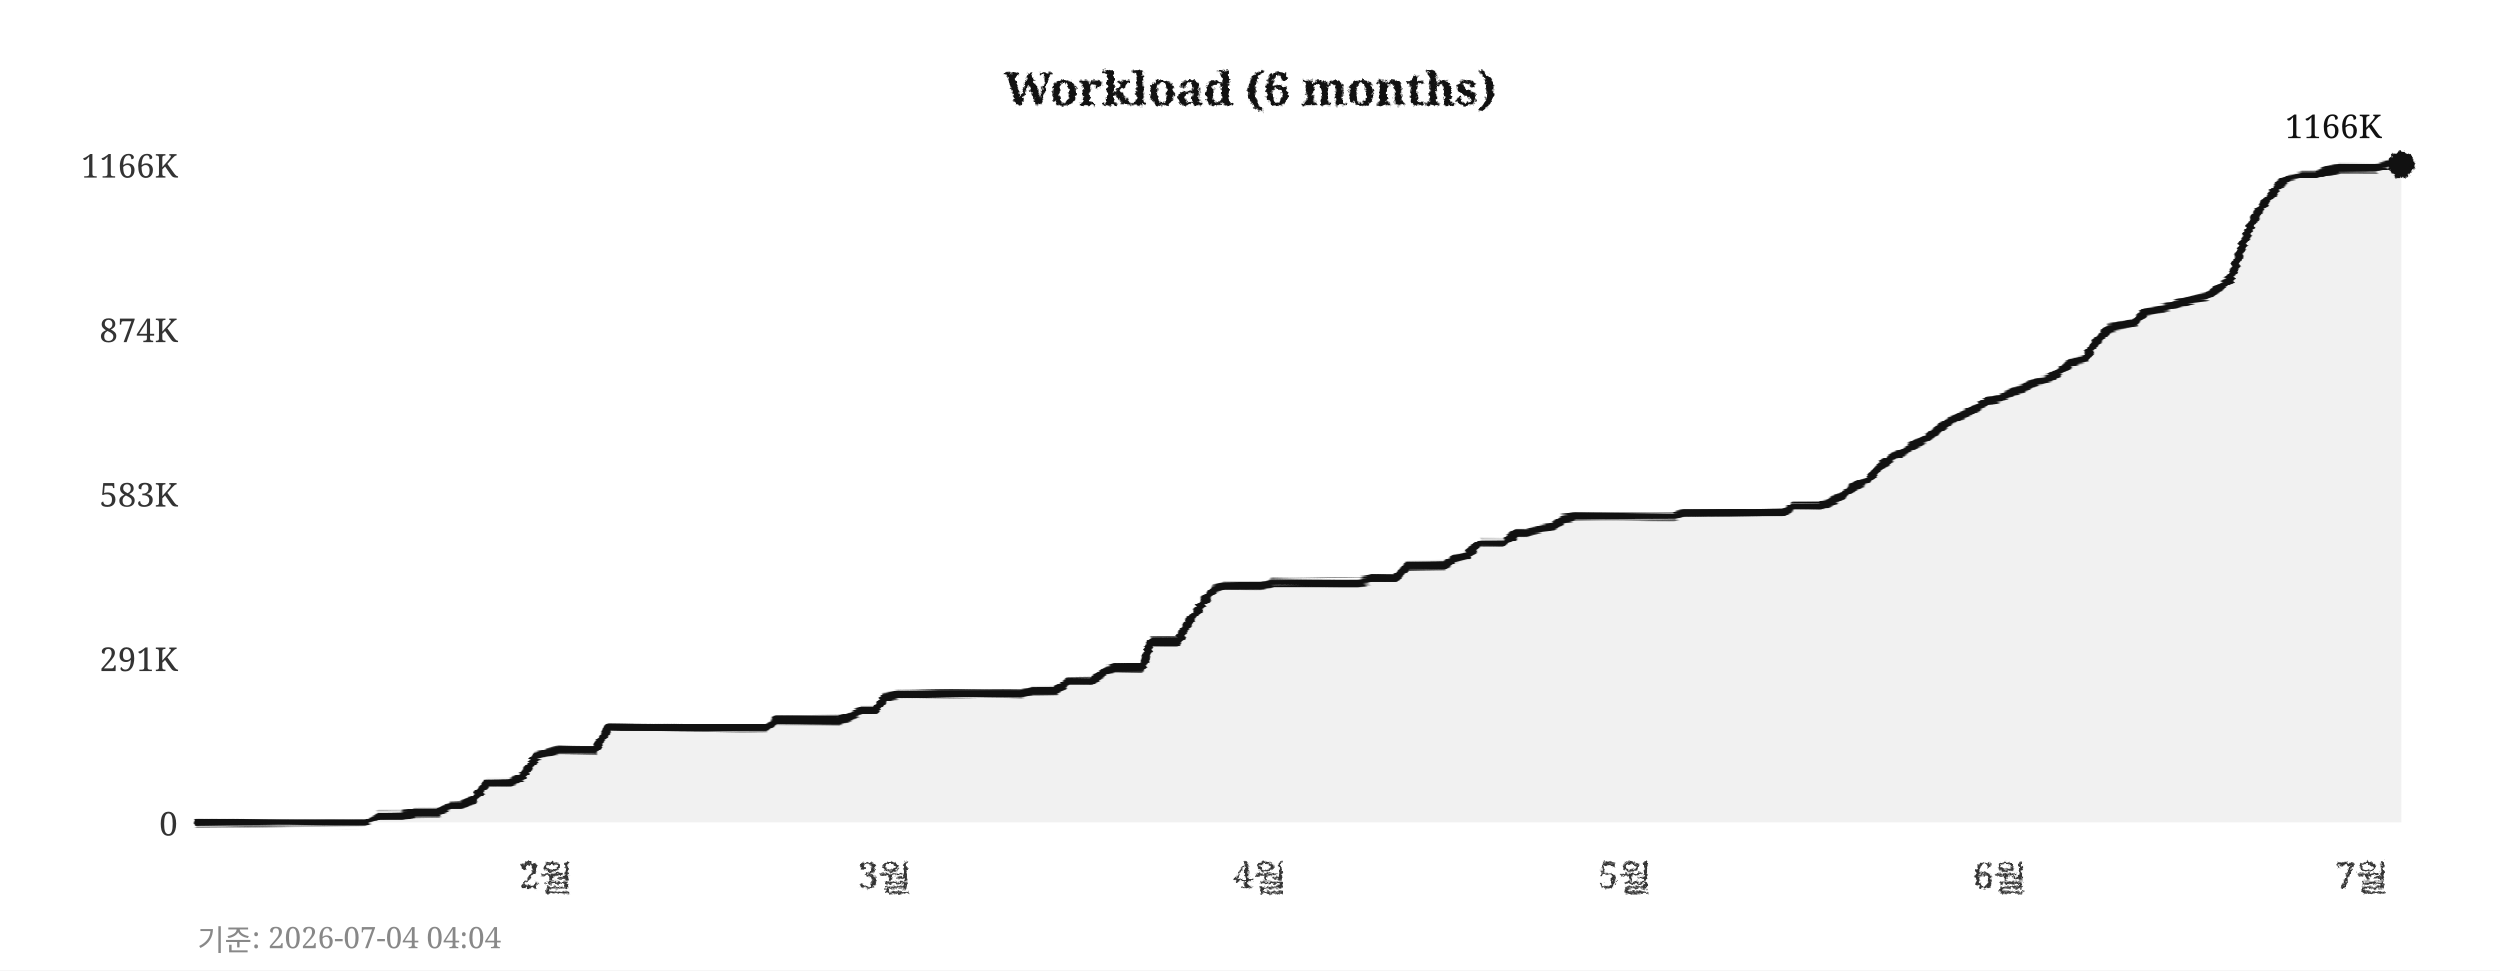
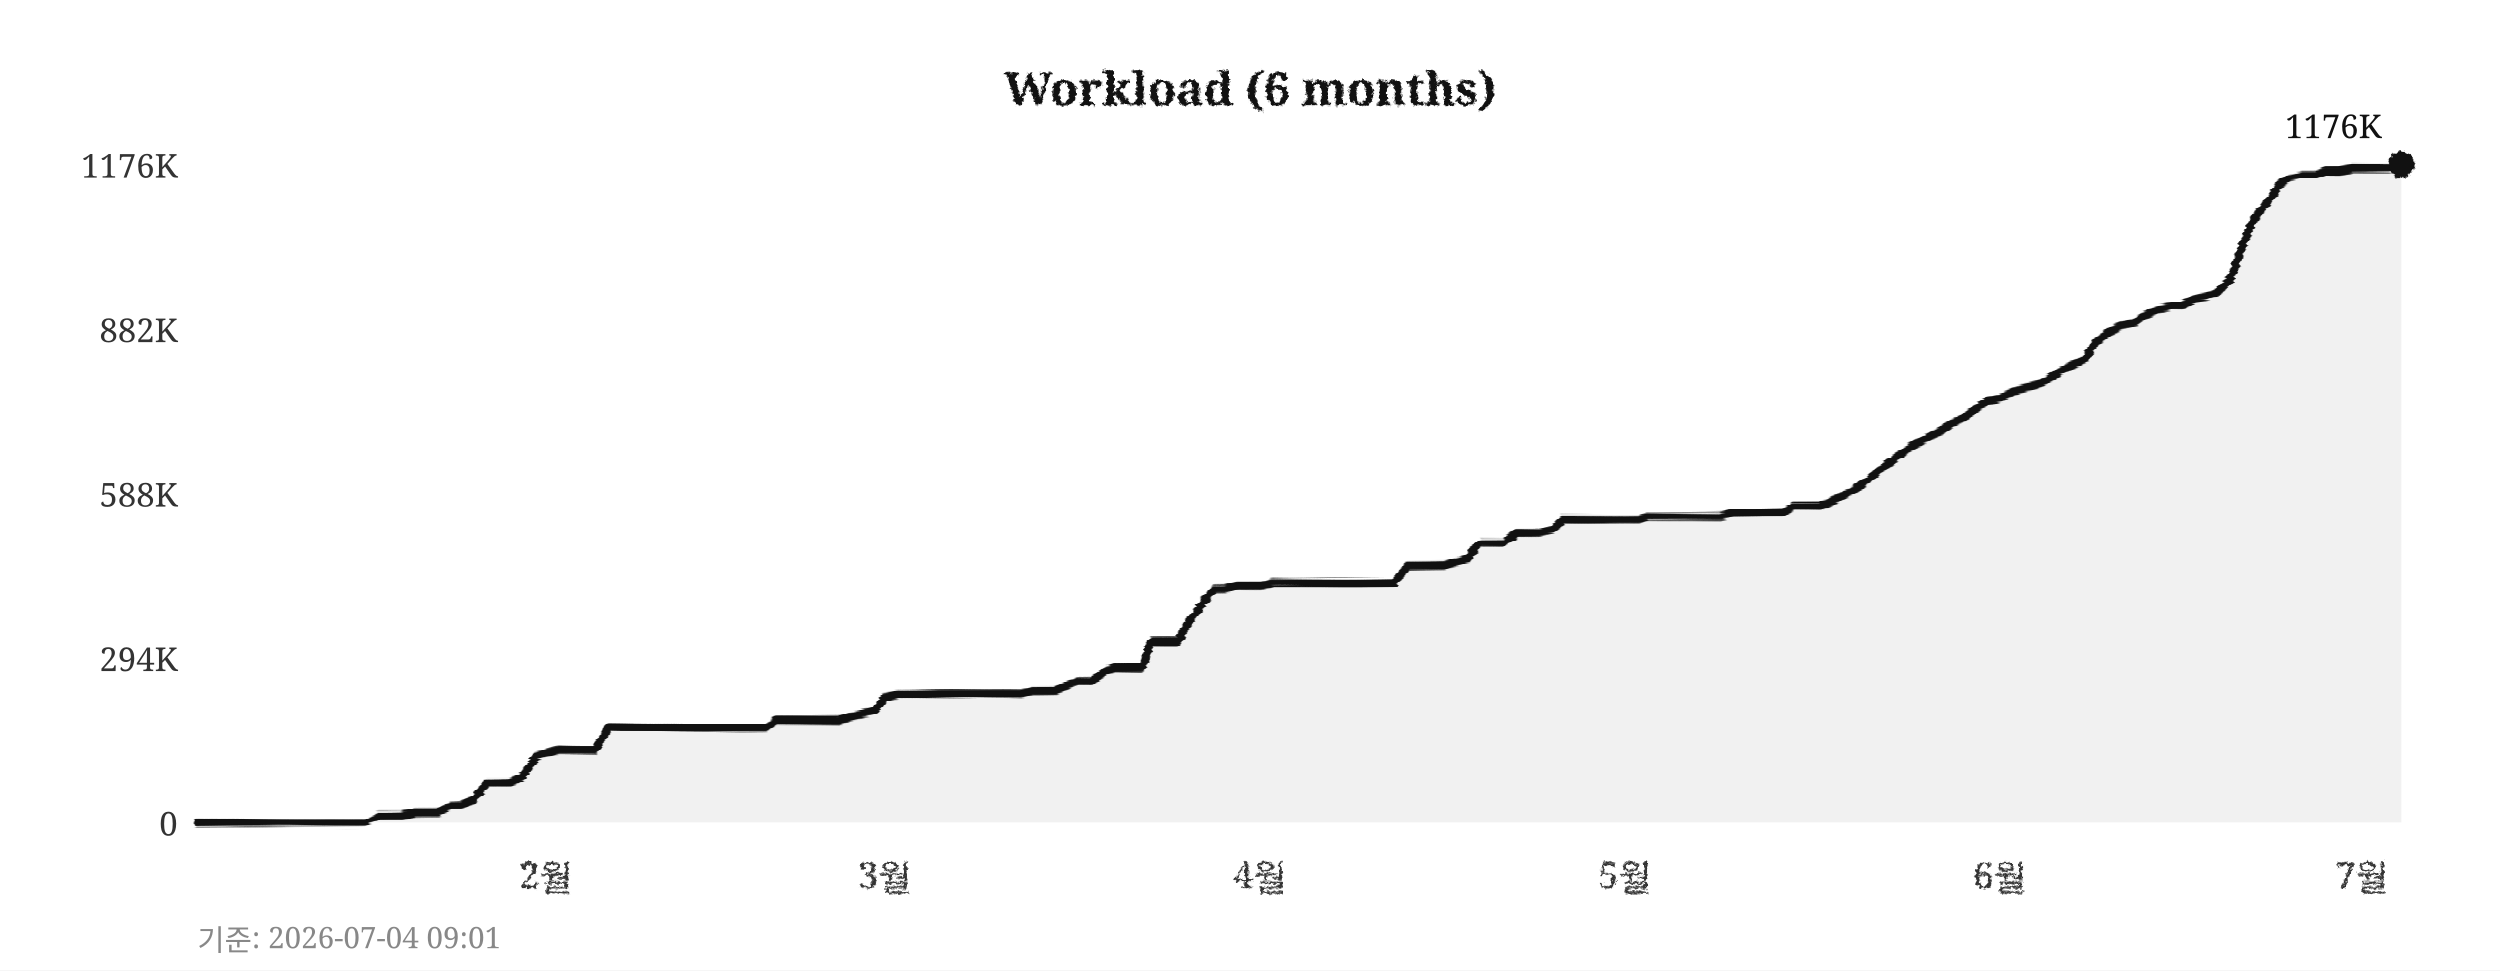
<svg xmlns="http://www.w3.org/2000/svg" width="760" height="295">
  <defs>
    <filter id="pencil" x="-5%" y="-5%" width="110%" height="110%">
      <feTurbulence type="fractalNoise" baseFrequency="0.9" numOctaves="4" seed="5" result="noise" />
      <feDisplacementMap in="SourceGraphic" in2="noise" scale="1.6" xChannelSelector="R" yChannelSelector="G" />
    </filter>
    <filter id="pline" x="-2%" y="-30%" width="104%" height="160%">
      <feTurbulence type="fractalNoise" baseFrequency="0.015 0.9" numOctaves="3" seed="11" result="noise" />
      <feDisplacementMap in="SourceGraphic" in2="noise" scale="1.8" xChannelSelector="R" yChannelSelector="G" />
    </filter>
    <filter id="rough" x="-5%" y="-5%" width="110%" height="110%">
      <feTurbulence type="turbulence" baseFrequency="0.05" numOctaves="2" seed="2" result="noise" />
      <feDisplacementMap in="SourceGraphic" in2="noise" scale="2" xChannelSelector="R" yChannelSelector="G" />
    </filter>
  </defs>
  <rect width="760" height="295" fill="#ffffff" />
  <text x="380" y="32" text-anchor="middle" font-size="14" font-weight="bold" font-family="Georgia,serif" fill="#111111" filter="url(#pencil)">Workload (6 months)</text>
  <line x1="60" y1="250" x2="730" y2="250" stroke="#cccccc" stroke-width="0.7" stroke-dasharray="4,5" filter="url(#rough)" />
  <text x="54" y="254" text-anchor="end" font-size="10" font-family="Georgia,serif" fill="#333333">0</text>
  <line x1="60" y1="200" x2="730" y2="200" stroke="#cccccc" stroke-width="0.7" stroke-dasharray="4,5" filter="url(#rough)" />
-   <text x="54" y="204" text-anchor="end" font-size="10" font-family="Georgia,serif" fill="#333333">291K</text>
+   <text x="54" y="204" text-anchor="end" font-size="10" font-family="Georgia,serif" fill="#333333">294K</text>
  <line x1="60" y1="150" x2="730" y2="150" stroke="#cccccc" stroke-width="0.7" stroke-dasharray="4,5" filter="url(#rough)" />
-   <text x="54" y="154" text-anchor="end" font-size="10" font-family="Georgia,serif" fill="#333333">583K</text>
+   <text x="54" y="154" text-anchor="end" font-size="10" font-family="Georgia,serif" fill="#333333">588K</text>
  <line x1="60" y1="100" x2="730" y2="100" stroke="#cccccc" stroke-width="0.7" stroke-dasharray="4,5" filter="url(#rough)" />
-   <text x="54" y="104" text-anchor="end" font-size="10" font-family="Georgia,serif" fill="#333333">874K</text>
+   <text x="54" y="104" text-anchor="end" font-size="10" font-family="Georgia,serif" fill="#333333">882K</text>
  <line x1="60" y1="50" x2="730" y2="50" stroke="#cccccc" stroke-width="0.7" stroke-dasharray="4,5" filter="url(#rough)" />
-   <text x="54" y="54" text-anchor="end" font-size="10" font-family="Georgia,serif" fill="#333333">1166K</text>
+   <text x="54" y="54" text-anchor="end" font-size="10" font-family="Georgia,serif" fill="#333333">1176K</text>
  <text x="166" y="270" text-anchor="middle" font-size="11" font-family="Georgia,serif" fill="#333333" filter="url(#pencil)">2월</text>
  <text x="269" y="270" text-anchor="middle" font-size="11" font-family="Georgia,serif" fill="#333333" filter="url(#pencil)">3월</text>
  <text x="383" y="270" text-anchor="middle" font-size="11" font-family="Georgia,serif" fill="#333333" filter="url(#pencil)">4월</text>
  <text x="494" y="270" text-anchor="middle" font-size="11" font-family="Georgia,serif" fill="#333333" filter="url(#pencil)">5월</text>
  <text x="608" y="270" text-anchor="middle" font-size="11" font-family="Georgia,serif" fill="#333333" filter="url(#pencil)">6월</text>
  <text x="718" y="270" text-anchor="middle" font-size="11" font-family="Georgia,serif" fill="#333333" filter="url(#pencil)">7월</text>
  <line x1="59" y1="42" x2="59" y2="256" stroke="#111111" stroke-width="2" filter="url(#pline)" />
  <line x1="52" y1="251" x2="738" y2="251" stroke="#111111" stroke-width="2" filter="url(#pline)" />
-   <polygon points="60,250 60,250 63,250 67,250 71,250 74,250 78,250 82,250 85,250 89,250 93,250 96,250 100,250 104,250 107,250 111,250 115,248 118,248 122,248 126,247 129,247 133,247 137,245 140,245 144,243 148,238 152,238 155,238 159,236 163,230 166,229 170,228 174,228 177,228 181,228 185,221 188,221 192,221 196,221 199,221 203,221 207,221 210,221 214,221 218,221 221,221 225,221 229,221 233,221 236,219 240,219 244,219 247,219 251,219 255,219 258,218 262,216 266,216 269,212 273,211 277,211 280,211 284,211 288,211 291,211 295,211 299,211 302,211 306,211 310,211 314,210 317,210 321,210 325,207 328,207 332,207 336,204 339,203 343,203 347,203 350,195 354,195 358,195 361,190 365,184 369,179 372,178 376,178 380,178 383,178 387,177 391,177 395,177 398,177 402,177 406,177 409,177 413,177 417,176 420,176 424,176 428,172 431,172 435,172 439,172 442,170 446,169 450,165 453,165 457,165 461,162 464,162 468,161 472,160 475,158 479,157 483,157 487,157 490,157 494,157 498,157 501,157 505,157 509,157 512,156 516,156 520,156 523,156 527,156 531,156 534,156 538,156 542,156 545,154 549,154 553,154 556,153 560,151 564,148 568,146 571,142 575,139 579,137 582,135 586,133 590,130 593,128 597,126 601,124 604,122 608,121 612,119 615,118 619,116 623,115 626,113 630,110 634,109 637,104 641,100 645,99 649,98 652,95 656,94 660,93 663,92 667,91 671,90 674,88 678,85 682,74 685,67 689,61 693,56 696,54 700,53 704,53 707,52 711,51 715,51 718,51 722,51 726,50 730,50 730,250" fill="#e8e8e8" opacity="0.6" />
-   <polyline points="60,250 63,250 67,250 71,250 74,250 78,250 82,250 85,250 89,250 93,250 96,250 100,250 104,250 107,250 111,250 115,248 118,248 122,248 126,247 129,247 133,247 137,245 140,245 144,243 148,238 152,238 155,238 159,236 163,230 166,229 170,228 174,228 177,228 181,228 185,221 188,221 192,221 196,221 199,221 203,221 207,221 210,221 214,221 218,221 221,221 225,221 229,221 233,221 236,219 240,219 244,219 247,219 251,219 255,219 258,218 262,216 266,216 269,212 273,211 277,211 280,211 284,211 288,211 291,211 295,211 299,211 302,211 306,211 310,211 314,210 317,210 321,210 325,207 328,207 332,207 336,204 339,203 343,203 347,203 350,195 354,195 358,195 361,190 365,184 369,179 372,178 376,178 380,178 383,178 387,177 391,177 395,177 398,177 402,177 406,177 409,177 413,177 417,176 420,176 424,176 428,172 431,172 435,172 439,172 442,170 446,169 450,165 453,165 457,165 461,162 464,162 468,161 472,160 475,158 479,157 483,157 487,157 490,157 494,157 498,157 501,157 505,157 509,157 512,156 516,156 520,156 523,156 527,156 531,156 534,156 538,156 542,156 545,154 549,154 553,154 556,153 560,151 564,148 568,146 571,142 575,139 579,137 582,135 586,133 590,130 593,128 597,126 601,124 604,122 608,121 612,119 615,118 619,116 623,115 626,113 630,110 634,109 637,104 641,100 645,99 649,98 652,95 656,94 660,93 663,92 667,91 671,90 674,88 678,85 682,74 685,67 689,61 693,56 696,54 700,53 704,53 707,52 711,51 715,51 718,51 722,51 726,50 730,50" fill="none" stroke="#111111" stroke-width="2.4" stroke-linejoin="round" stroke-linecap="round" filter="url(#pline)" />
+   <polygon points="60,250 60,250 63,250 67,250 71,250 74,250 78,250 82,250 85,250 89,250 93,250 96,250 100,250 104,250 107,250 111,250 115,248 118,248 122,248 126,247 129,247 133,247 137,245 140,245 144,243 148,238 152,238 155,238 159,236 163,230 166,229 170,228 174,228 177,228 181,228 185,221 188,221 192,221 196,221 199,221 203,221 207,221 210,221 214,221 218,221 221,221 225,221 229,221 233,221 236,219 240,219 244,219 247,219 251,219 255,219 258,218 262,217 266,216 269,212 273,211 277,211 280,211 284,211 288,211 291,211 295,211 299,211 302,211 306,211 310,211 314,210 317,210 321,210 325,208 328,207 332,207 336,204 339,203 343,203 347,203 350,195 354,195 358,195 361,190 365,184 369,179 372,179 376,178 380,178 383,178 387,177 391,177 395,177 398,177 402,177 406,177 409,177 413,177 417,177 420,177 424,177 428,172 431,172 435,172 439,172 442,171 446,170 450,165 453,165 457,165 461,162 464,162 468,162 472,161 475,158 479,158 483,158 487,158 490,158 494,158 498,158 501,157 505,157 509,157 512,157 516,157 520,157 523,157 527,156 531,156 534,156 538,156 542,156 545,154 549,154 553,154 556,153 560,151 564,149 568,146 571,143 575,140 579,137 582,135 586,133 590,131 593,129 597,127 601,124 604,122 608,121 612,119 615,118 619,117 623,115 626,113 630,111 634,109 637,104 641,101 645,99 649,98 652,96 656,94 660,93 663,93 667,91 671,90 674,89 678,85 682,74 685,67 689,62 693,56 696,54 700,53 704,53 707,52 711,52 715,51 718,51 722,51 726,51 730,50 730,250" fill="#e8e8e8" opacity="0.6" />
+   <polyline points="60,250 63,250 67,250 71,250 74,250 78,250 82,250 85,250 89,250 93,250 96,250 100,250 104,250 107,250 111,250 115,248 118,248 122,248 126,247 129,247 133,247 137,245 140,245 144,243 148,238 152,238 155,238 159,236 163,230 166,229 170,228 174,228 177,228 181,228 185,221 188,221 192,221 196,221 199,221 203,221 207,221 210,221 214,221 218,221 221,221 225,221 229,221 233,221 236,219 240,219 244,219 247,219 251,219 255,219 258,218 262,217 266,216 269,212 273,211 277,211 280,211 284,211 288,211 291,211 295,211 299,211 302,211 306,211 310,211 314,210 317,210 321,210 325,208 328,207 332,207 336,204 339,203 343,203 347,203 350,195 354,195 358,195 361,190 365,184 369,179 372,179 376,178 380,178 383,178 387,177 391,177 395,177 398,177 402,177 406,177 409,177 413,177 417,177 420,177 424,177 428,172 431,172 435,172 439,172 442,171 446,170 450,165 453,165 457,165 461,162 464,162 468,162 472,161 475,158 479,158 483,158 487,158 490,158 494,158 498,158 501,157 505,157 509,157 512,157 516,157 520,157 523,157 527,156 531,156 534,156 538,156 542,156 545,154 549,154 553,154 556,153 560,151 564,149 568,146 571,143 575,140 579,137 582,135 586,133 590,131 593,129 597,127 601,124 604,122 608,121 612,119 615,118 619,117 623,115 626,113 630,111 634,109 637,104 641,101 645,99 649,98 652,96 656,94 660,93 663,93 667,91 671,90 674,89 678,85 682,74 685,67 689,62 693,56 696,54 700,53 704,53 707,52 711,52 715,51 718,51 722,51 726,51 730,50" fill="none" stroke="#111111" stroke-width="2.4" stroke-linejoin="round" stroke-linecap="round" filter="url(#pline)" />
  <circle cx="730" cy="50" r="4" fill="#111111" filter="url(#pencil)" />
-   <text x="724" y="42" text-anchor="end" font-size="10" font-family="Georgia,serif" fill="#111111">1166K</text>
-   <text x="60" y="289" font-size="9" font-family="Georgia,serif" fill="#888888">기준: 2026-07-04 04:04</text>
+   <text x="724" y="42" text-anchor="end" font-size="10" font-family="Georgia,serif" fill="#111111">1176K</text>
+   <text x="60" y="289" font-size="9" font-family="Georgia,serif" fill="#888888">기준: 2026-07-04 09:01</text>
</svg>
